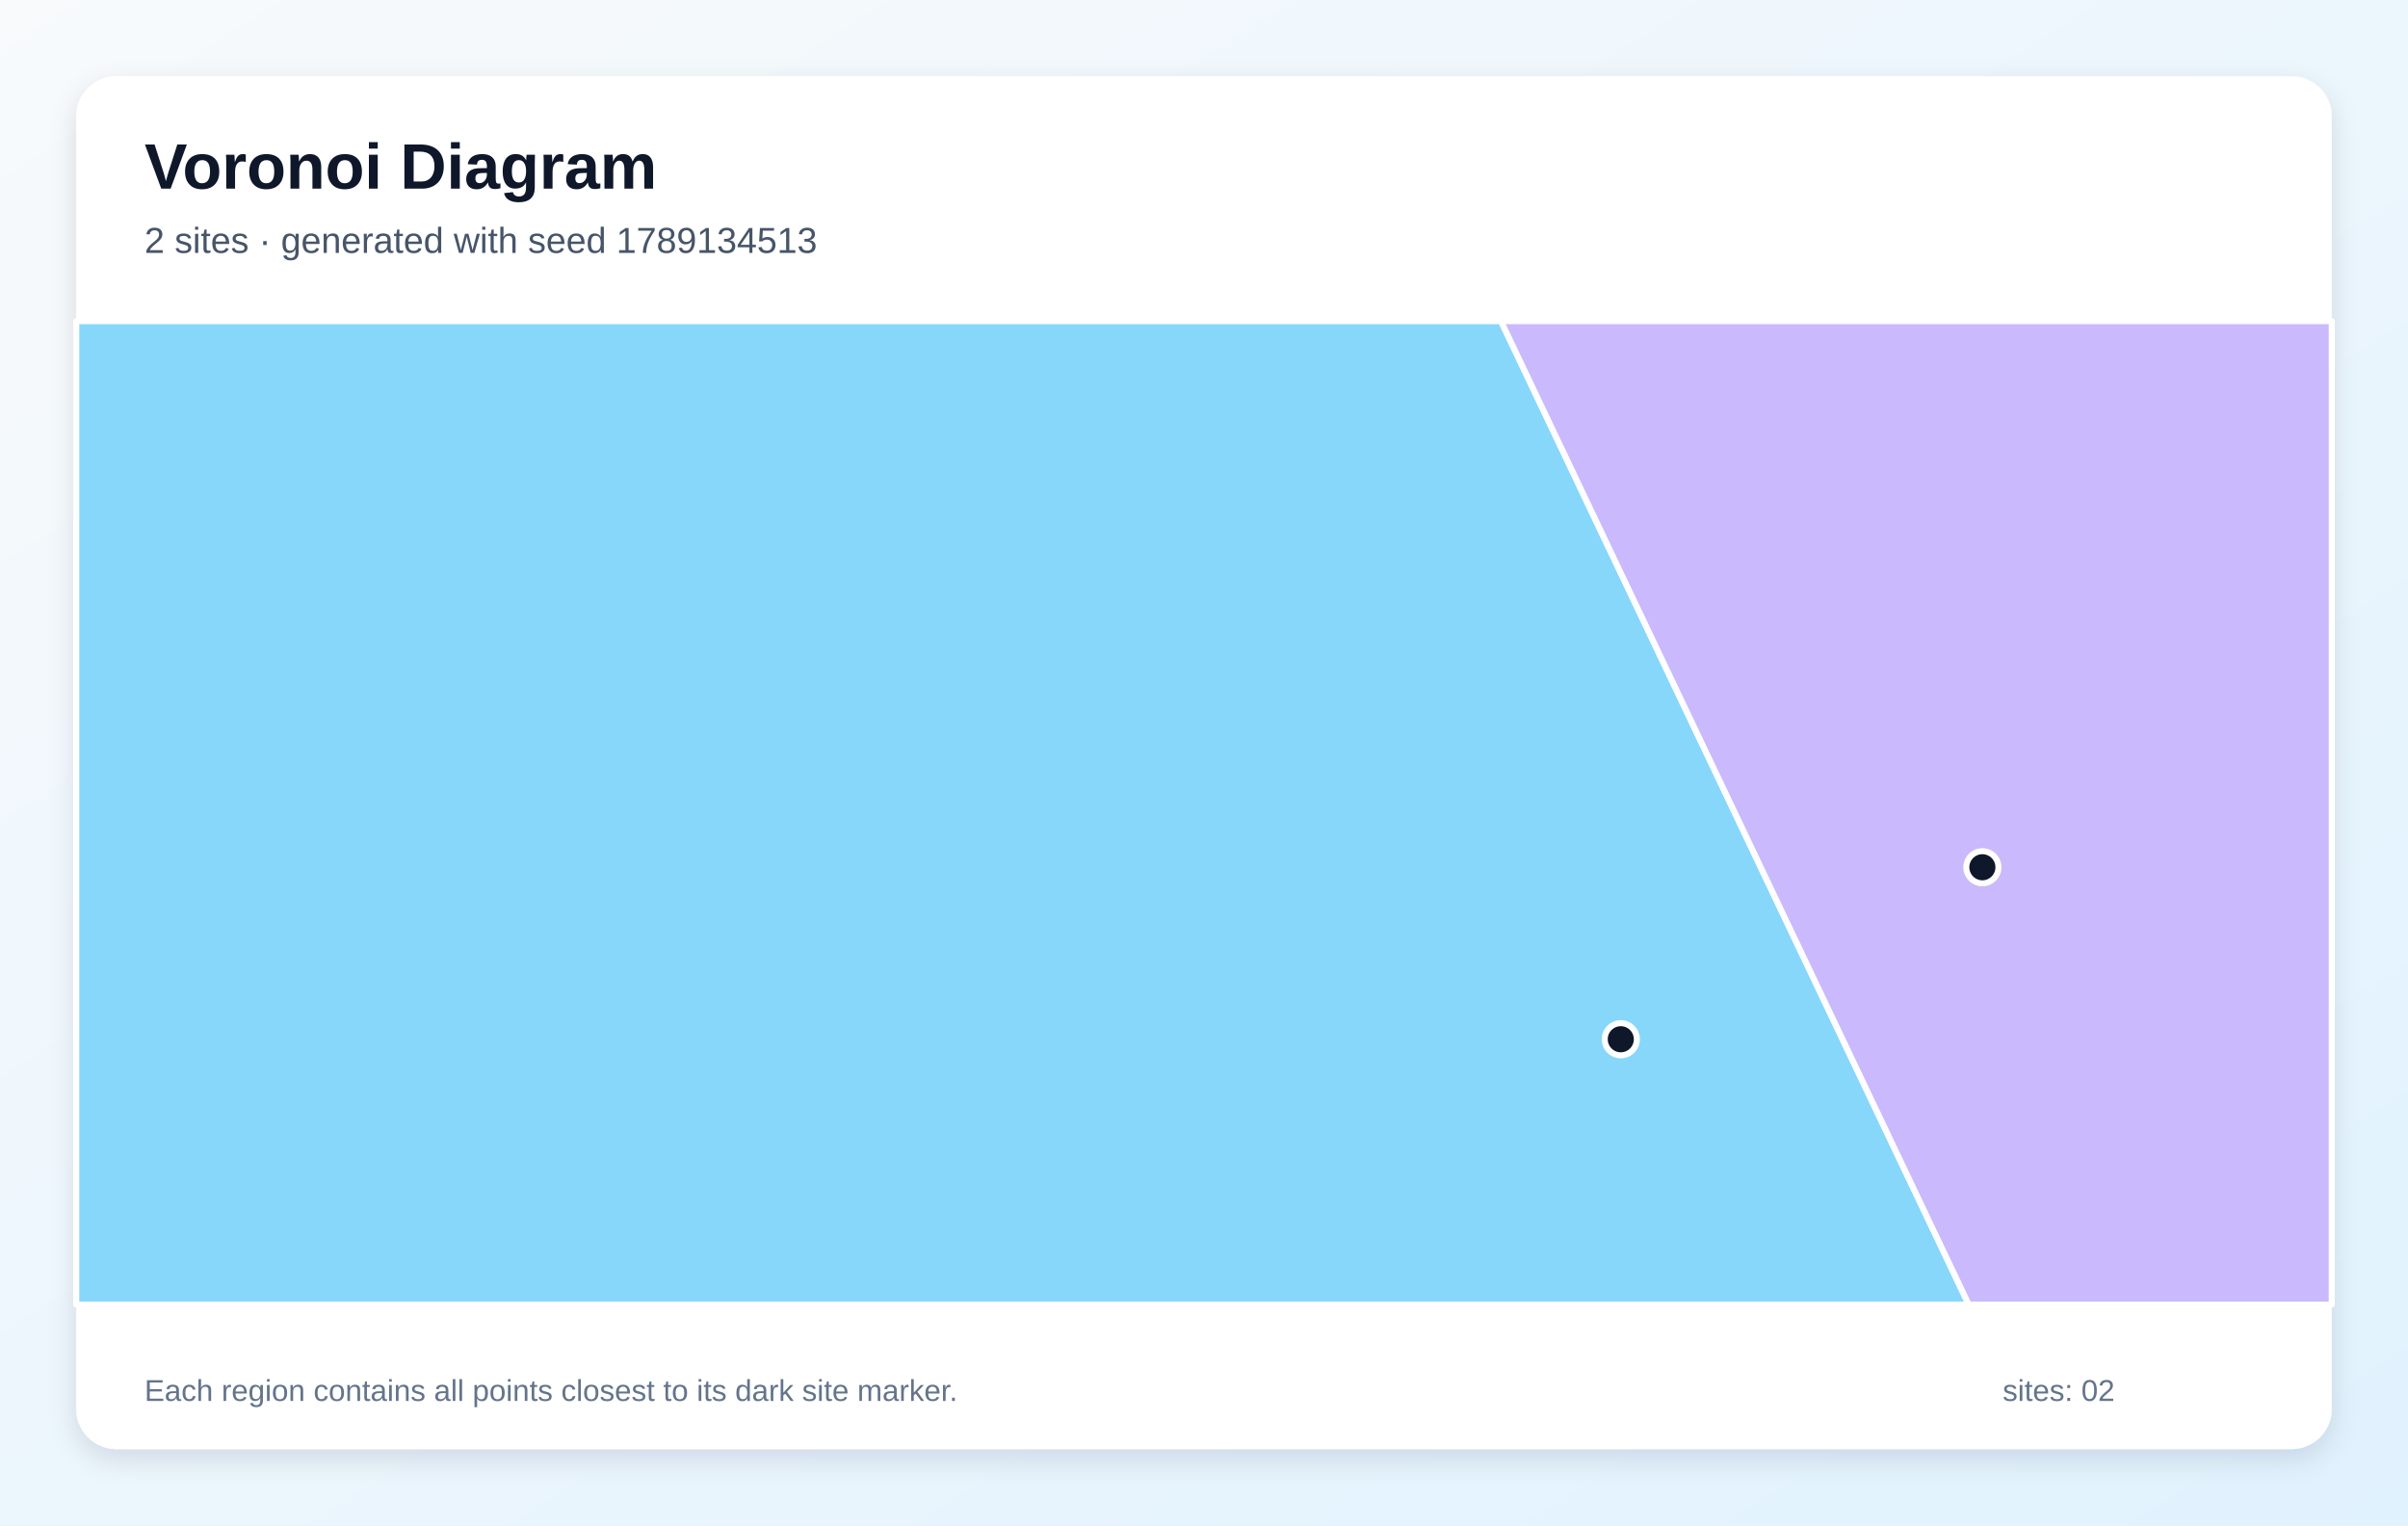
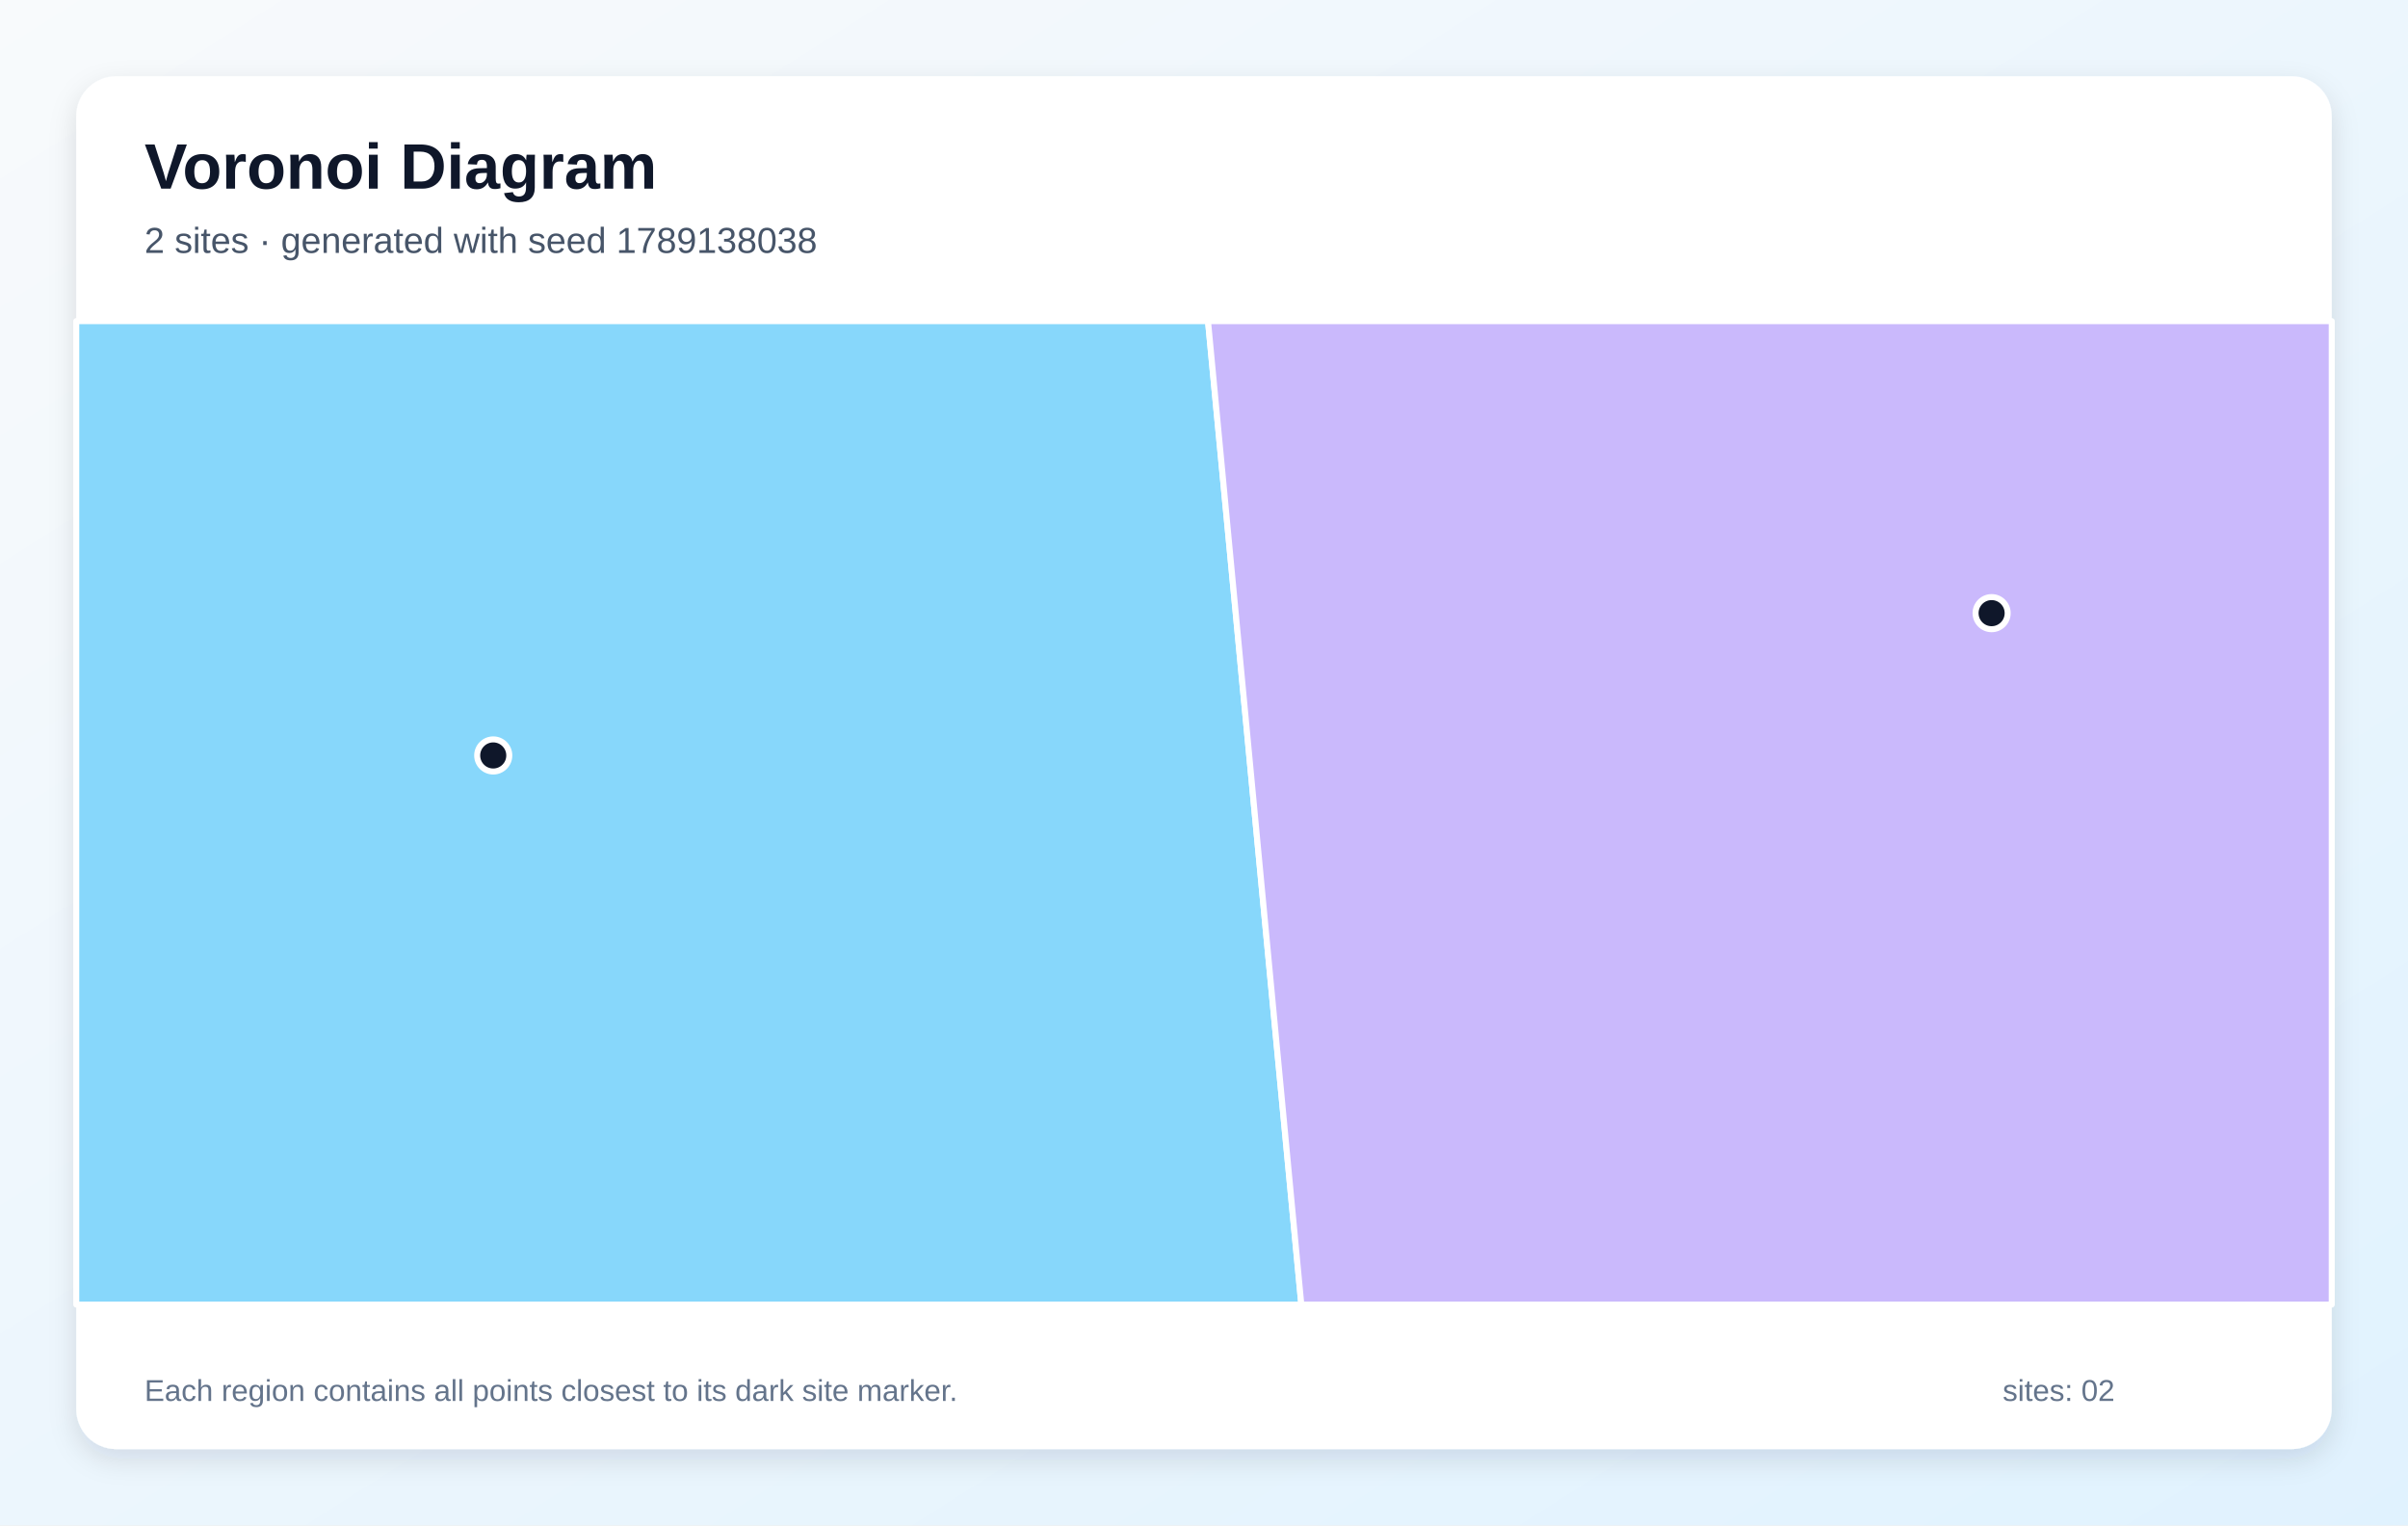
<svg xmlns="http://www.w3.org/2000/svg" width="1200" height="760" viewBox="0 0 1200 760" role="img" aria-labelledby="title description">
  <defs>
    <linearGradient id="background" x1="0" y1="0" x2="1" y2="1">
      <stop stop-color="#F8FAFC" />
      <stop offset="1" stop-color="#E0F2FE" />
    </linearGradient>
    <filter id="shadow" x="-10%" y="-10%" width="120%" height="120%">
      <feDropShadow dx="0" dy="5" stdDeviation="7" flood-color="#0F172A" flood-opacity=".12" />
    </filter>
  </defs>
  <rect width="1200" height="760" fill="url(#background)" />
  <rect x="38" y="38" width="1124" height="684" rx="20" fill="#FFFFFF" filter="url(#shadow)" />
  <g font-family="Arial, sans-serif">
    <text x="72" y="94" font-size="32" font-weight="700" fill="#0F172A">Voronoi Diagram</text>
-     <text x="72" y="126" font-size="18" fill="#475569">2 sites · generated with seed 1789134513</text>
+     <text x="72" y="126" font-size="18" fill="#475569">2 sites · generated with seed 1789138038</text>
  </g>
  <g stroke="#FFFFFF" stroke-width="3" stroke-linejoin="round">
-     <polygon points="38.0,160.0 748.0,160.0 981.1,650.0 38.0,650.0" fill="#38BDF8" fill-opacity="0.60" />
-     <polygon points="748.0,160.0 1162.0,160.0 1162.0,650.0 981.1,650.0" fill="#A78BFA" fill-opacity="0.60" />
+     <polygon points="38.0,160.0 602.0,160.0 648.5,650.0 38.0,650.0" fill="#38BDF8" fill-opacity="0.60" />
+     <polygon points="602.0,160.0 1162.0,160.0 1162.0,650.0 648.5,650.0" fill="#A78BFA" fill-opacity="0.60" />
  </g>
  <g>
-     <circle cx="807.7" cy="517.8" r="8" fill="#0F172A" stroke="#FFFFFF" stroke-width="3" />
-     <circle cx="987.9" cy="432.1" r="8" fill="#0F172A" stroke="#FFFFFF" stroke-width="3" />
+     <circle cx="245.8" cy="376.4" r="8" fill="#0F172A" stroke="#FFFFFF" stroke-width="3" />
+     <circle cx="992.5" cy="305.5" r="8" fill="#0F172A" stroke="#FFFFFF" stroke-width="3" />
  </g>
  <g font-family="Arial, sans-serif" font-size="15" fill="#64748B">
    <text x="72" y="698">Each region contains all points closest to its dark site marker.</text>
    <text x="998" y="698">sites: 02</text>
  </g>
</svg>
